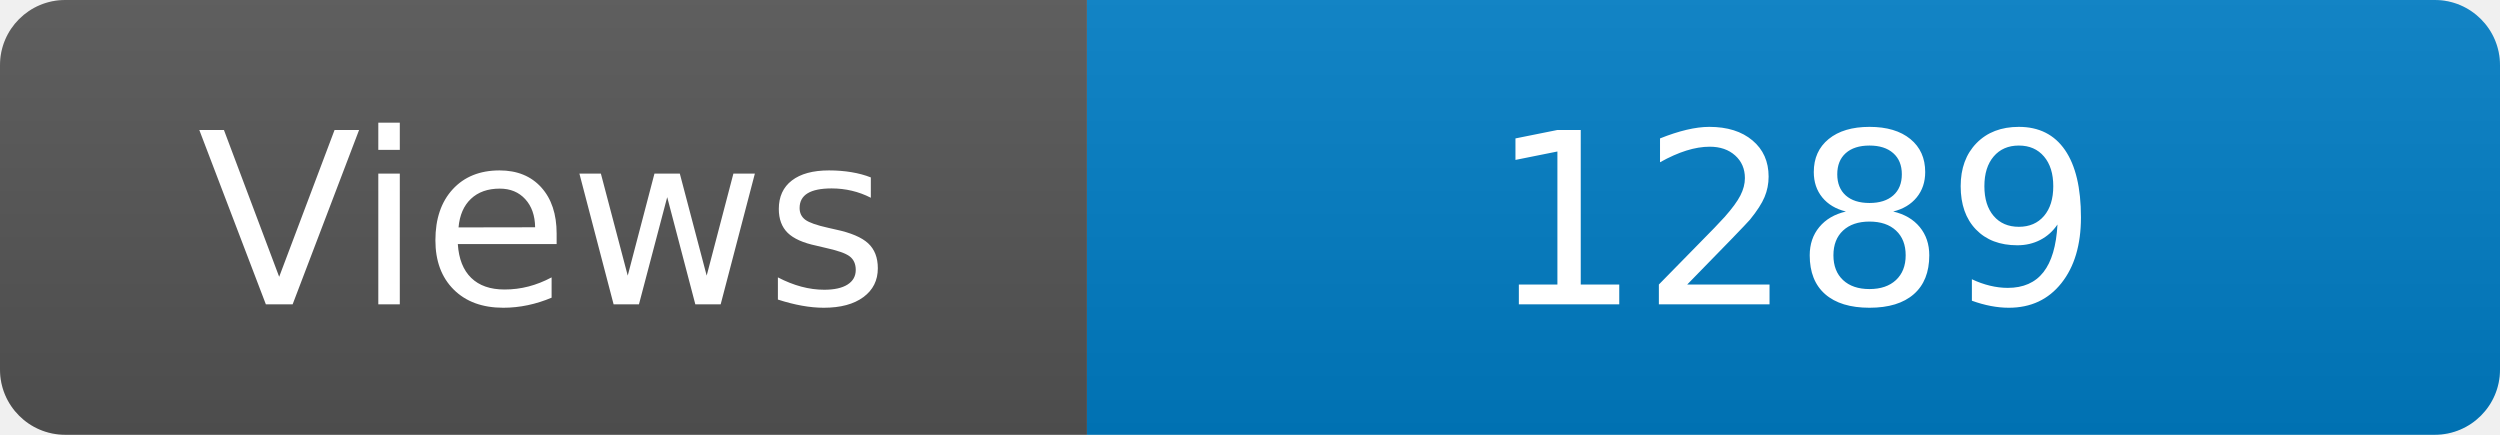
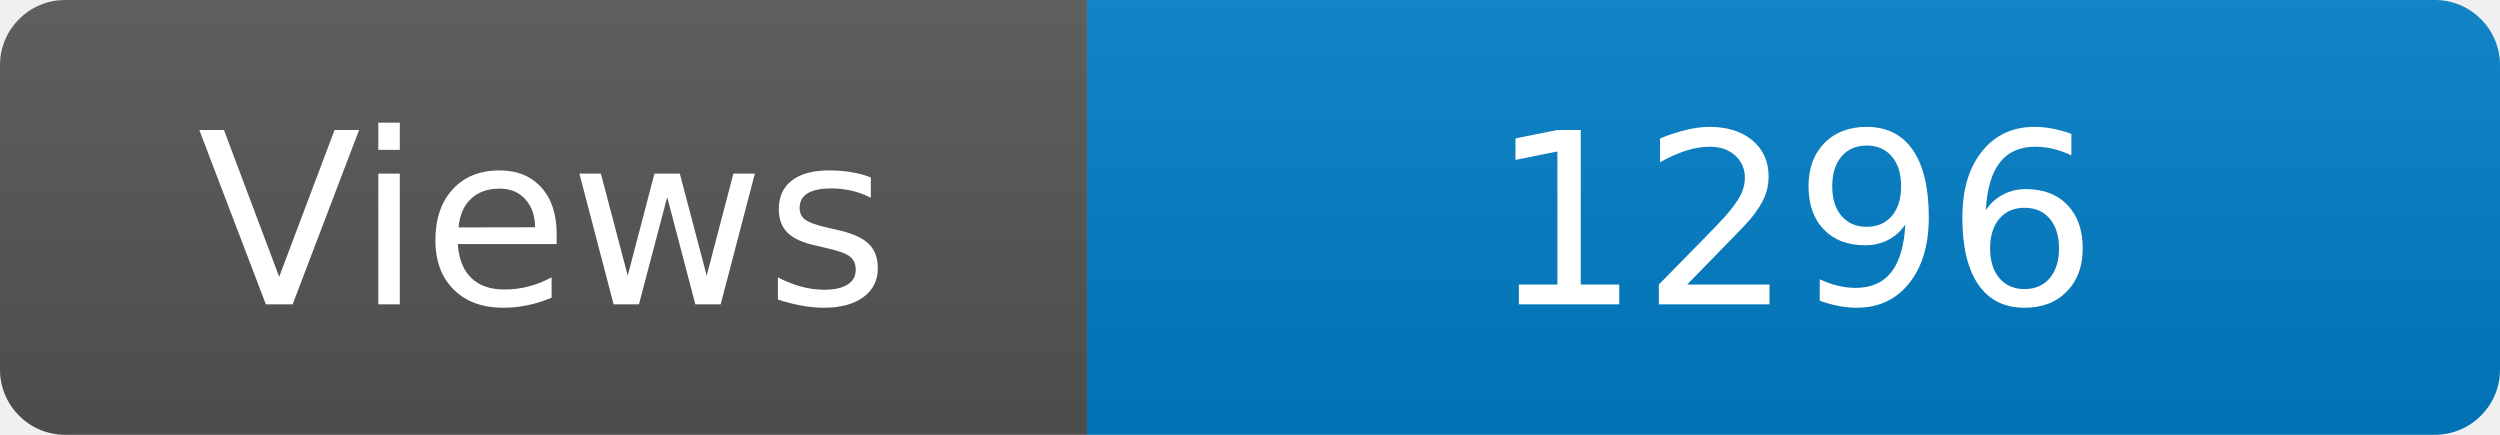
<svg xmlns="http://www.w3.org/2000/svg" width="115" height="20" role="img" aria-label="Maintained?: yes">
  <linearGradient id="s" x2="0" y2="100%">
    <stop offset="0" stop-color="#bbb" stop-opacity=".1" />
    <stop offset="1" stop-opacity=".1" />
  </linearGradient>
  <clipPath id="r">
    <rect width="115" height="20" rx="3" fill="#fff" />
  </clipPath>
  <g clip-path="url(#r)">
    <rect width="50" height="20" fill="#555" />
    <rect x="50" width="160" height="20" fill="#007ec6" />
    <rect width="115" height="20" fill="url(#s)" />
  </g>
  <g fill="#fff" text-anchor="middle" font-family="Verdana,Geneva,DejaVu Sans,sans-serif" font-size="110">
    <text x="250" y="140" transform="scale(.1)" fill="#fff">Views</text>
-     <text x="825" y="140" transform="scale(.1)" fill="#fff">1289</text>
+     <text x="825" y="140" transform="scale(.1)" fill="#fff">1296</text>
  </g>
</svg>
